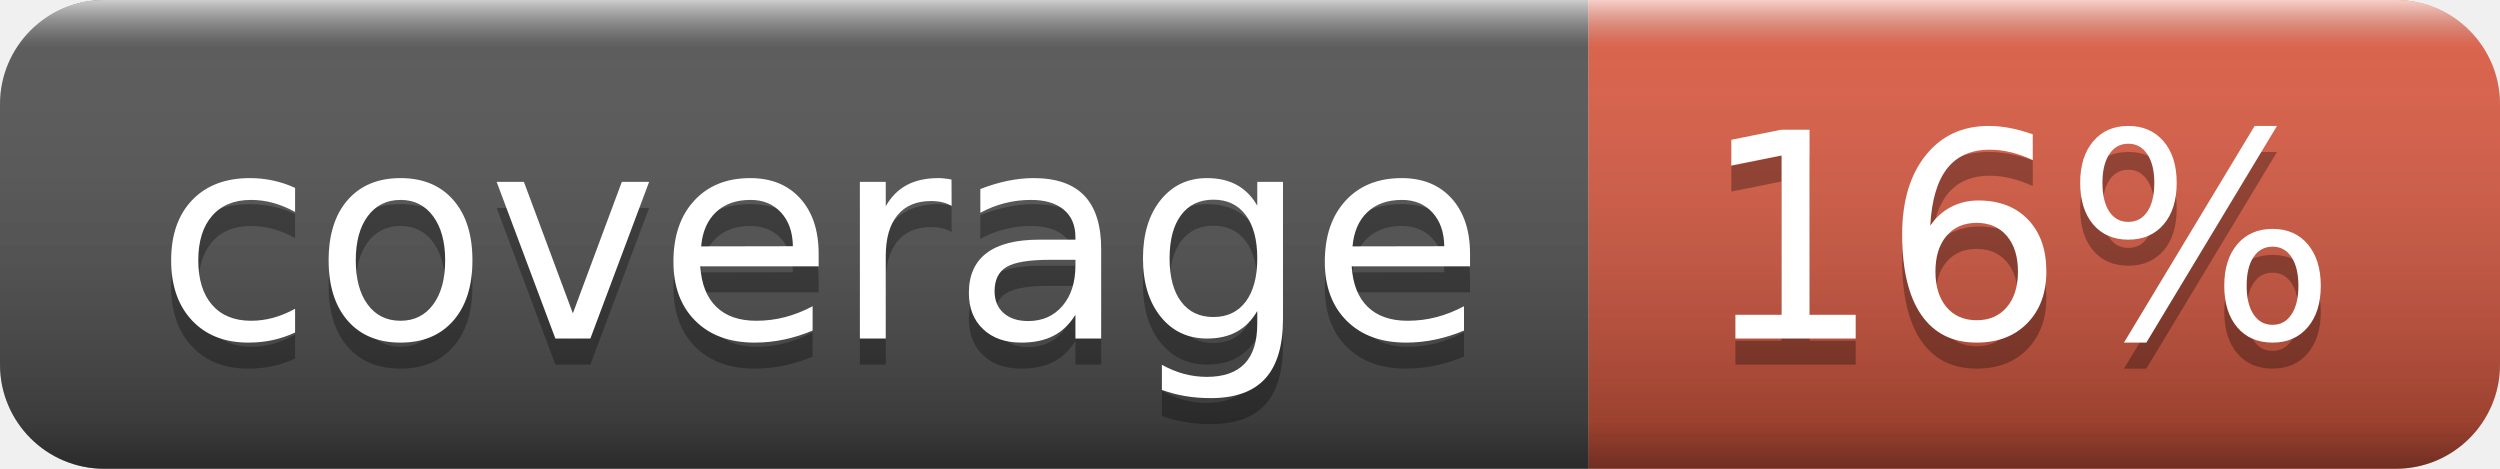
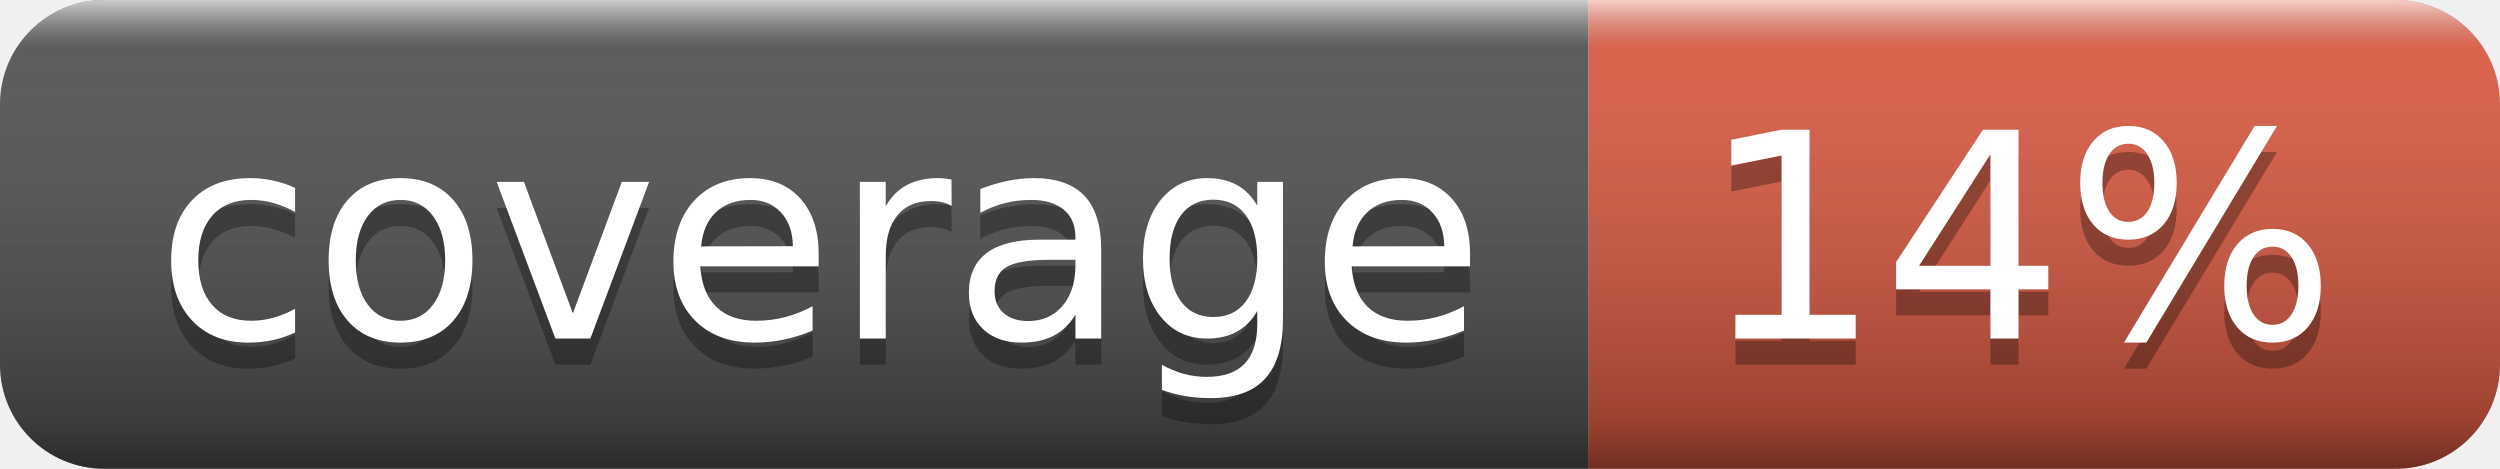
- <svg xmlns="http://www.w3.org/2000/svg" width="96" height="18" role="img" aria-label="coverage: 16%">
+ <svg xmlns="http://www.w3.org/2000/svg" width="96" height="18" role="img" aria-label="coverage: 14%">
  <linearGradient id="s" x2="0" y2="100%">
    <stop offset="0" stop-color="#fff" stop-opacity=".7" />
    <stop offset=".1" stop-color="#aaa" stop-opacity=".1" />
    <stop offset=".9" stop-color="#000" stop-opacity=".3" />
    <stop offset="1" stop-color="#000" stop-opacity=".5" />
  </linearGradient>
  <clipPath id="r">
    <rect width="96" height="18" rx="4" fill="#fff" />
  </clipPath>
  <g clip-path="url(#r)">
    <rect width="61" height="18" fill="#555" />
    <rect x="61" width="35" height="18" fill="#e05d44" />
    <rect width="96" height="18" fill="url(#s)" />
  </g>
  <g fill="#fff" text-anchor="middle" font-family="Verdana,Geneva,DejaVu Sans,sans-serif" text-rendering="geometricPrecision" font-size="110">
    <text aria-hidden="true" x="315" y="140" fill="#010101" fill-opacity=".3" transform="scale(.1)" textLength="510">coverage</text>
    <text x="315" y="130" transform="scale(.1)" fill="#fff" textLength="510">coverage</text>
-     <text aria-hidden="true" x="775" y="140" fill="#010101" fill-opacity=".3" transform="scale(.1)" textLength="250">16%</text>
-     <text x="775" y="130" transform="scale(.1)" fill="#fff" textLength="250">16%</text>
+     <text aria-hidden="true" x="775" y="140" fill="#010101" fill-opacity=".3" transform="scale(.1)" textLength="250">14%</text>
+     <text x="775" y="130" transform="scale(.1)" fill="#fff" textLength="250">14%</text>
  </g>
</svg>
